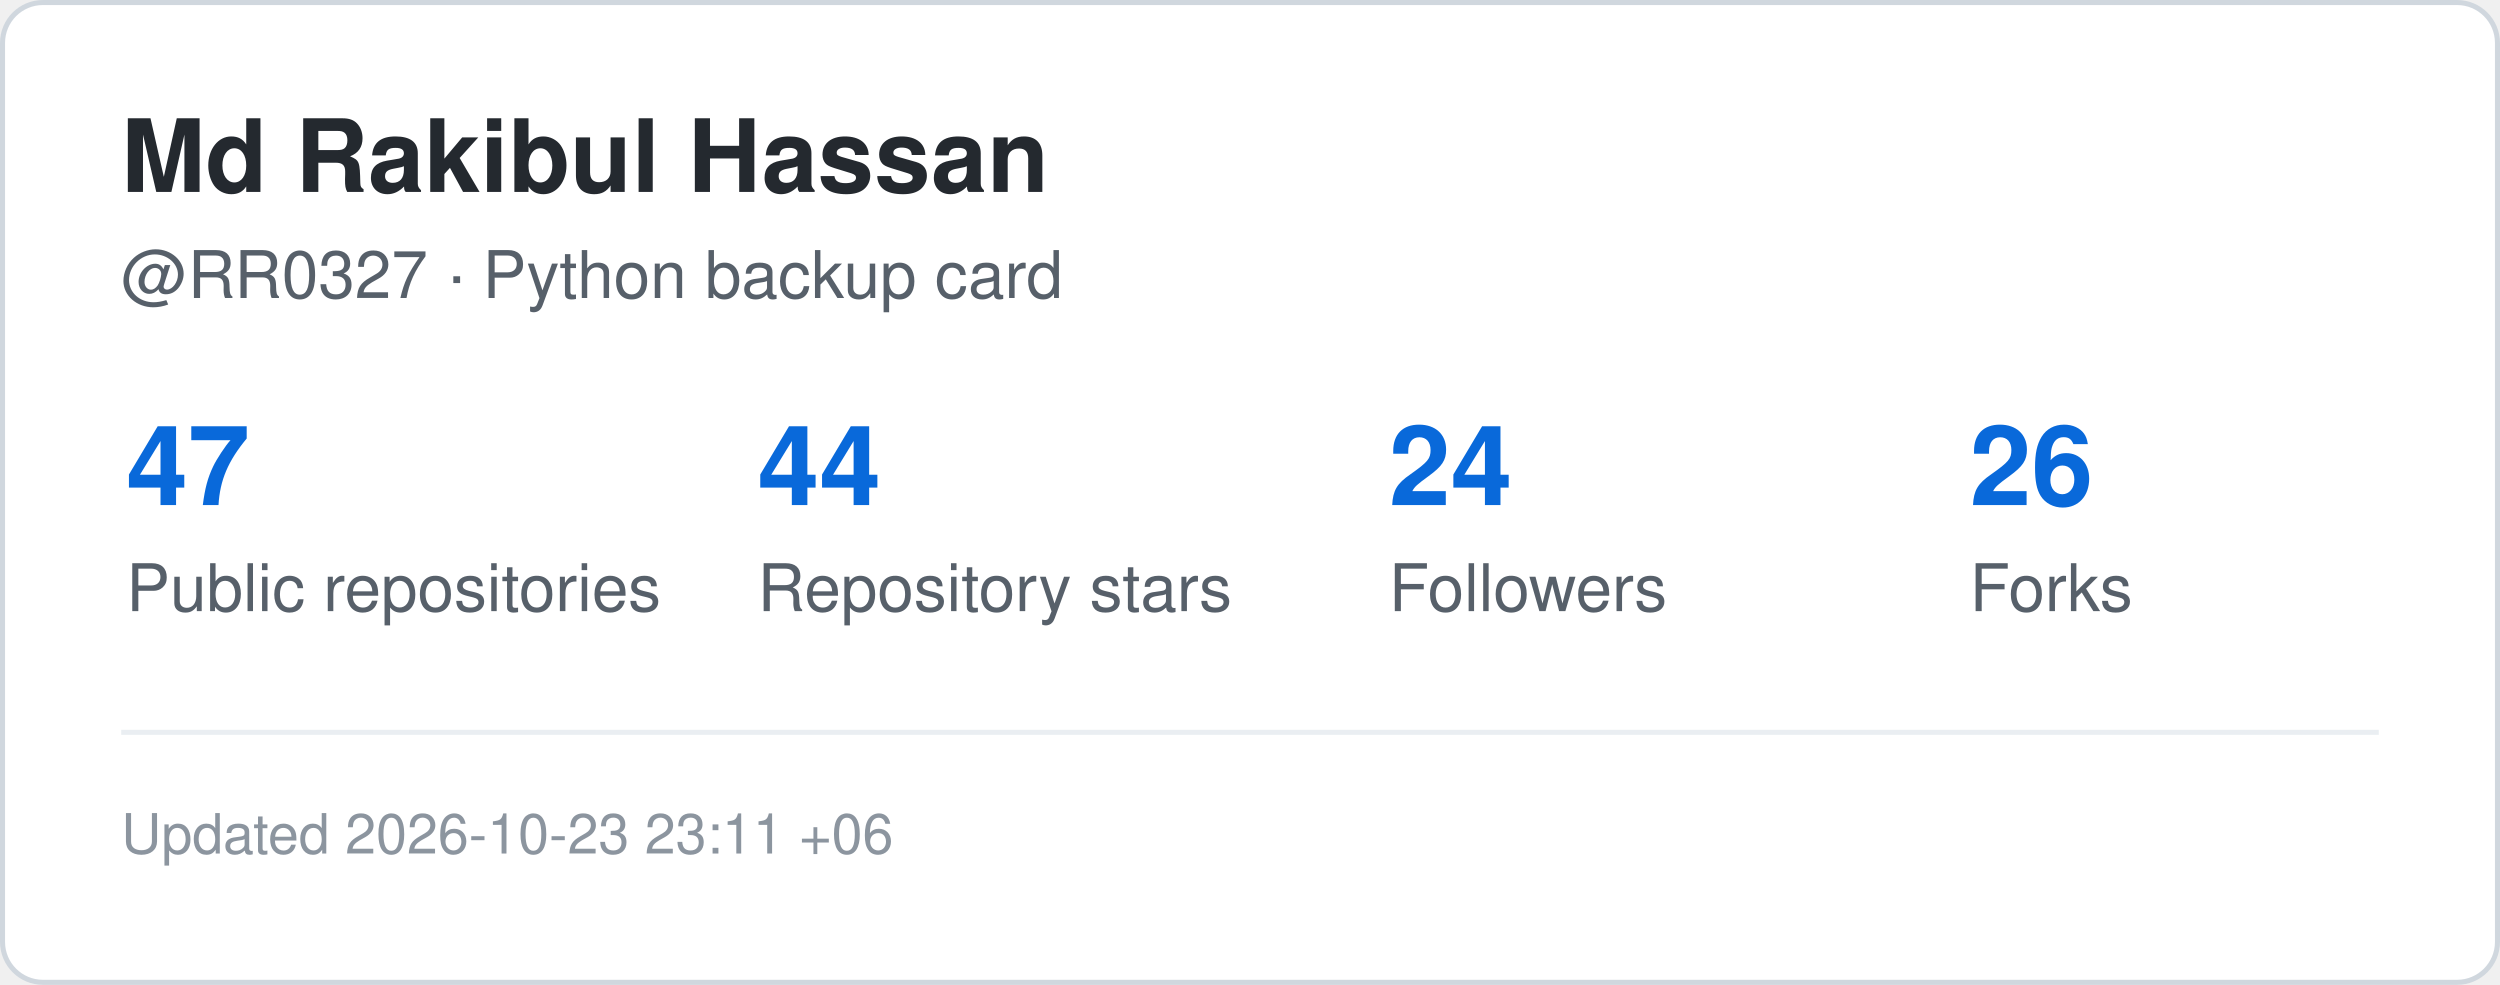
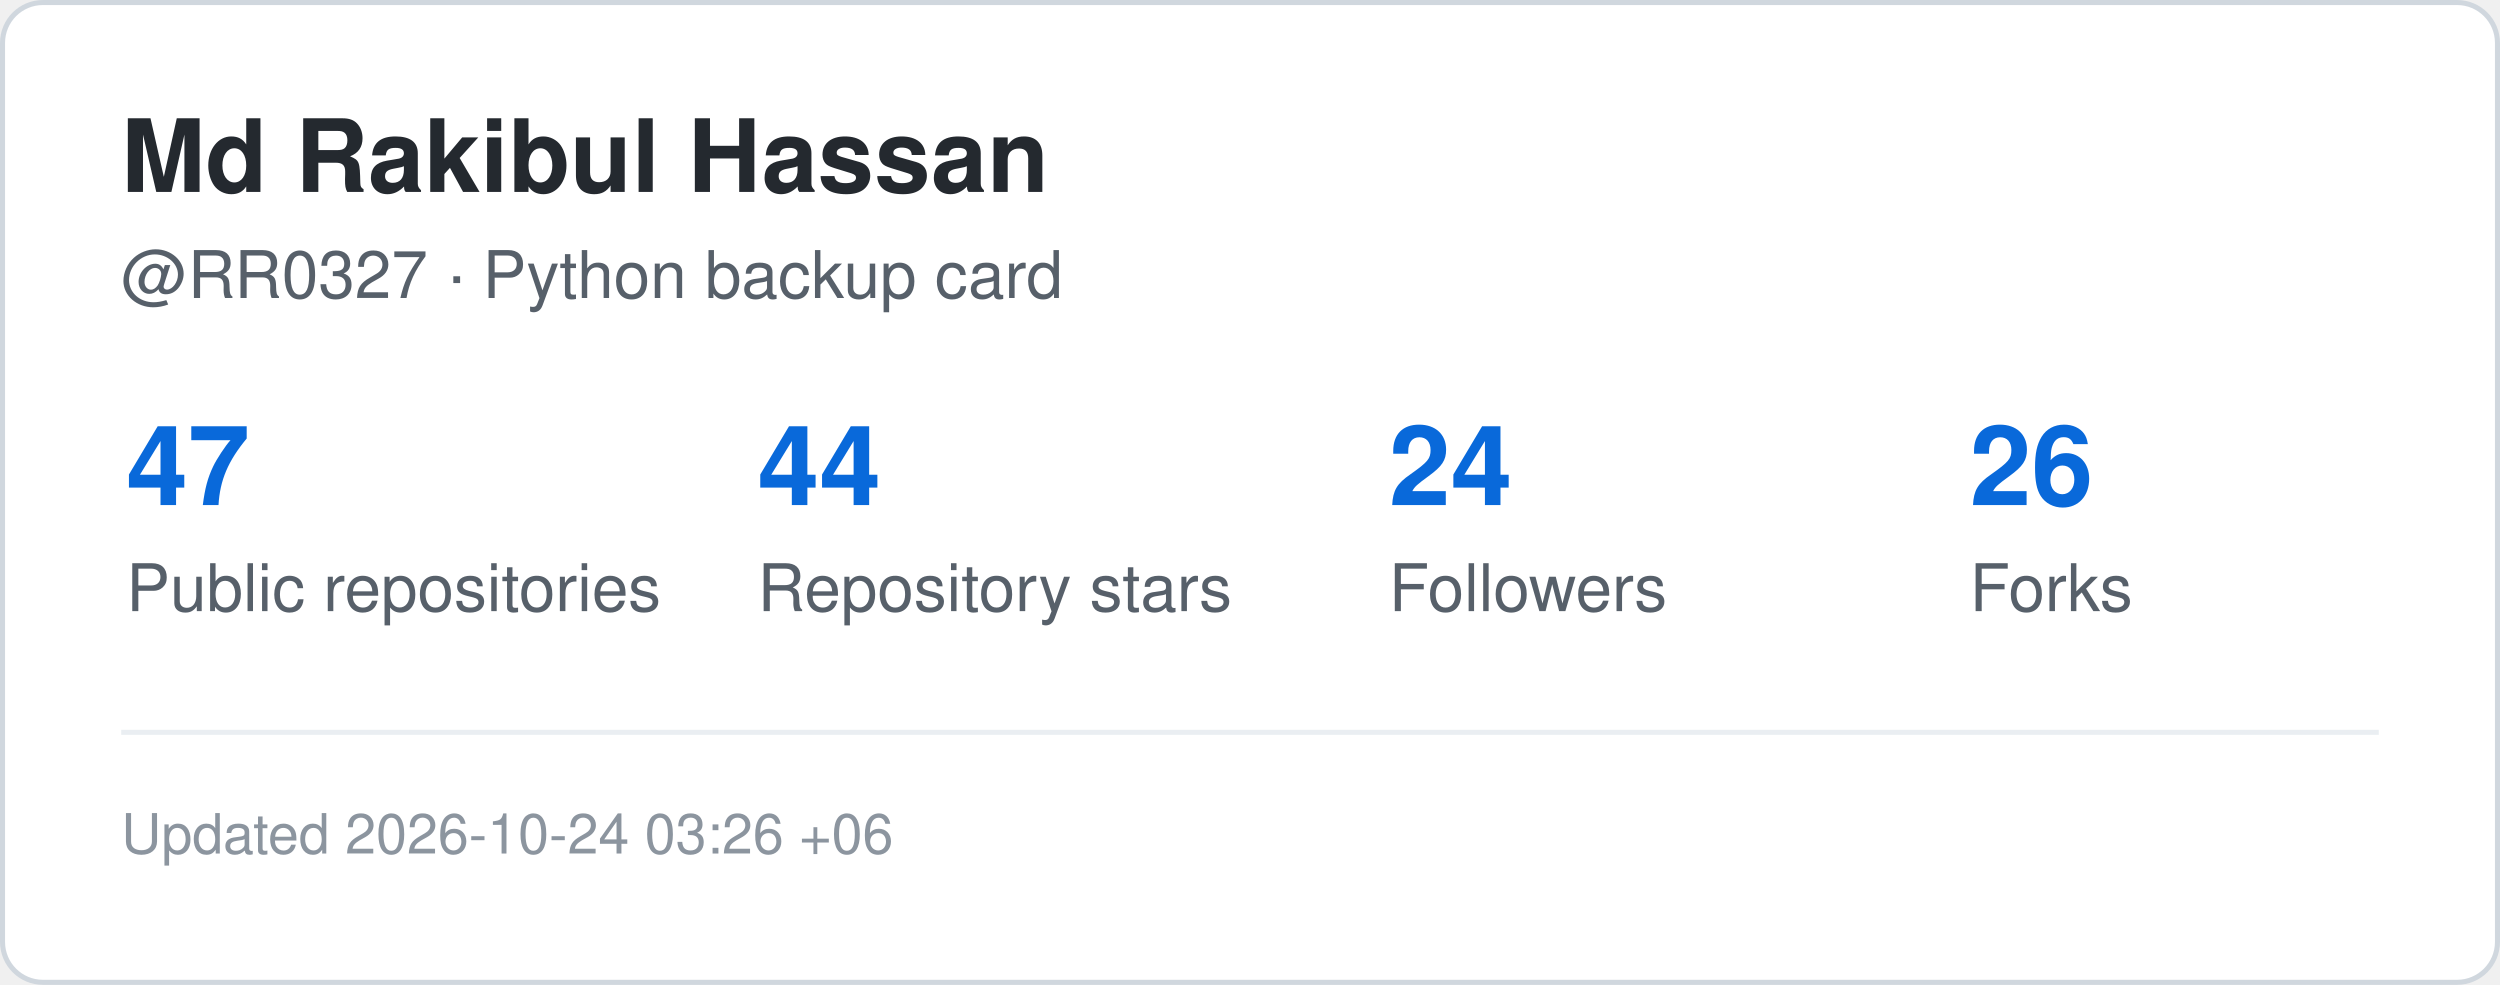
<svg xmlns="http://www.w3.org/2000/svg" width="495" height="195" viewBox="0 0 495 195" role="img" aria-label="GitHub statistics for RR0327">
  <rect x="0.5" y="0.5" width="494" height="194" rx="8" fill="#ffffff" stroke="#d0d7de" />
  <style>
    .title {
      font: 700 20px -apple-system,BlinkMacSystemFont,"Segoe UI",Helvetica,Arial,sans-serif;
      fill: #24292f;
    }
    .label {
      font: 500 13px -apple-system,BlinkMacSystemFont,"Segoe UI",Helvetica,Arial,sans-serif;
      fill: #57606a;
    }
    .value {
      font: 700 22px -apple-system,BlinkMacSystemFont,"Segoe UI",Helvetica,Arial,sans-serif;
      fill: #0969da;
    }
    .small {
      font: 400 11px -apple-system,BlinkMacSystemFont,"Segoe UI",Helvetica,Arial,sans-serif;
      fill: #8c959f;
    }
  </style>
  <text x="24" y="38" class="title">Md Rakibul Hassan</text>
  <text x="24" y="59" class="label">@RR0327 · Python backup card</text>
  <text x="25" y="100" class="value">47</text>
  <text x="25" y="121" class="label">Public repositories</text>
  <text x="150" y="100" class="value">44</text>
  <text x="150" y="121" class="label">Repository stars</text>
  <text x="275" y="100" class="value">24</text>
  <text x="275" y="121" class="label">Followers</text>
  <text x="390" y="100" class="value">26</text>
  <text x="390" y="121" class="label">Forks</text>
  <line x1="24" y1="145" x2="471" y2="145" stroke="#eaeef2" />
  <text x="24" y="169" class="small">
-     Updated 2026-10-23 23:11 +06
+     Updated 2026-10-24 03:26 +06
  </text>
</svg>
